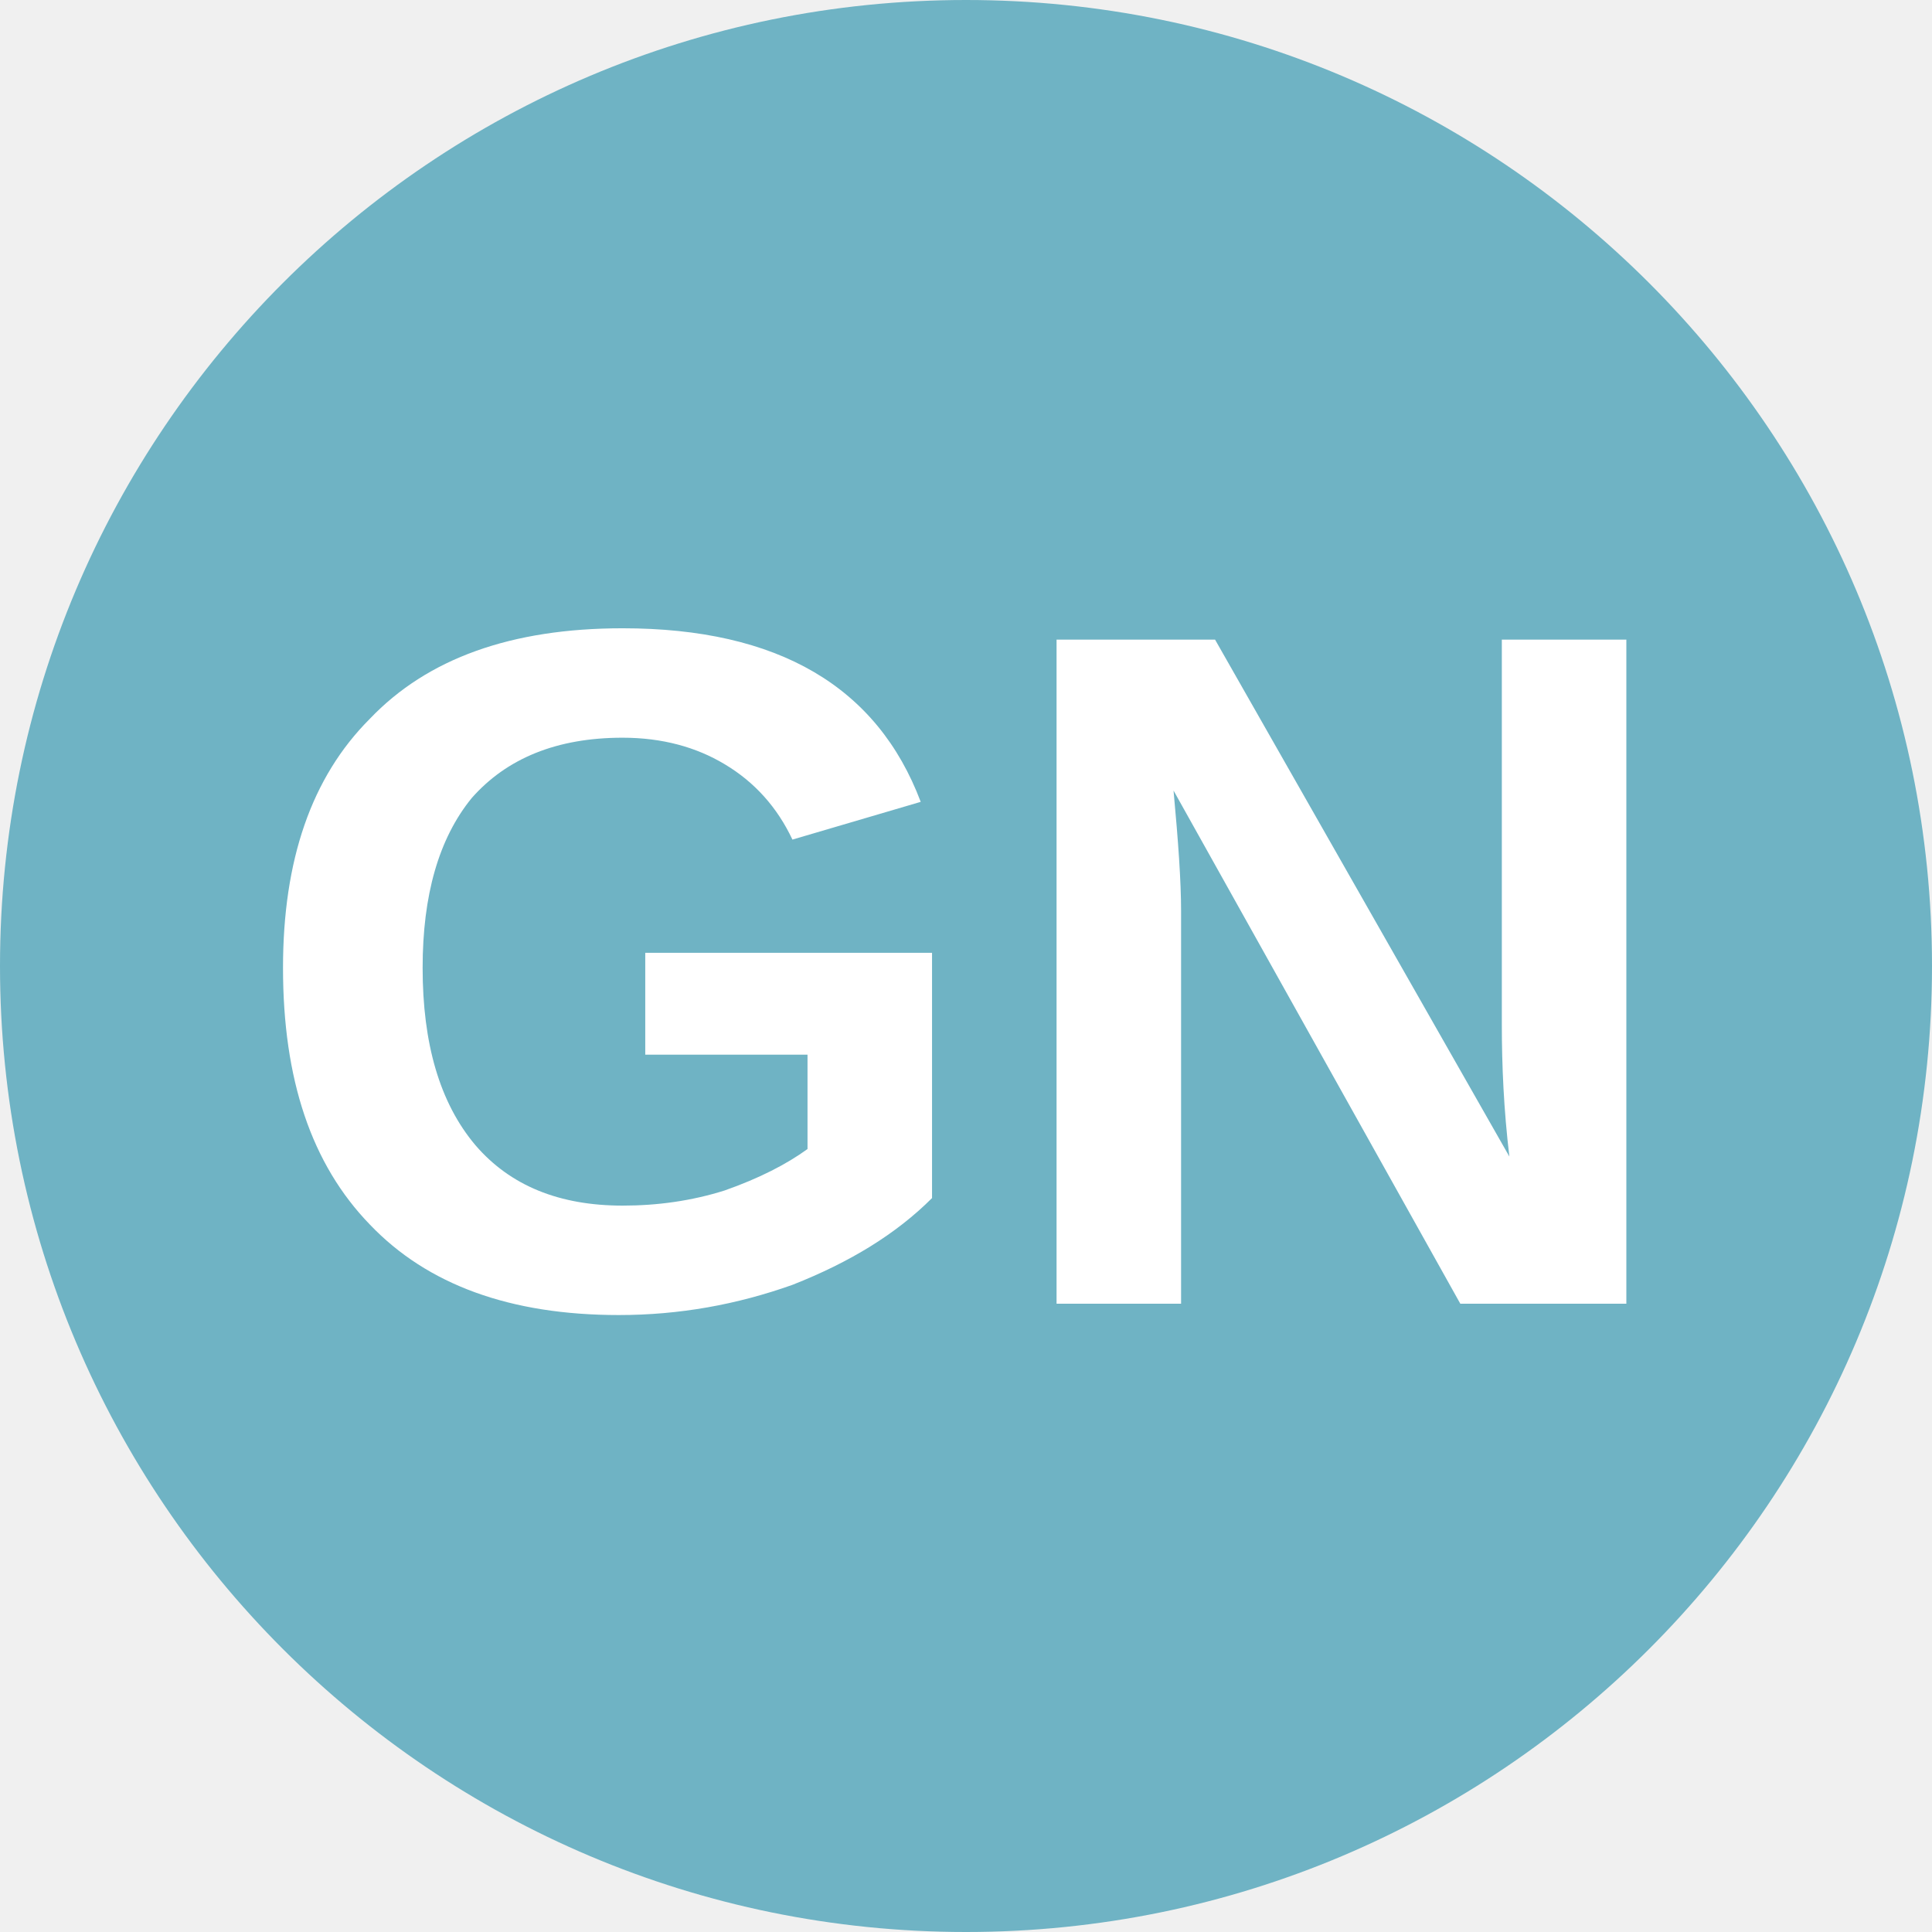
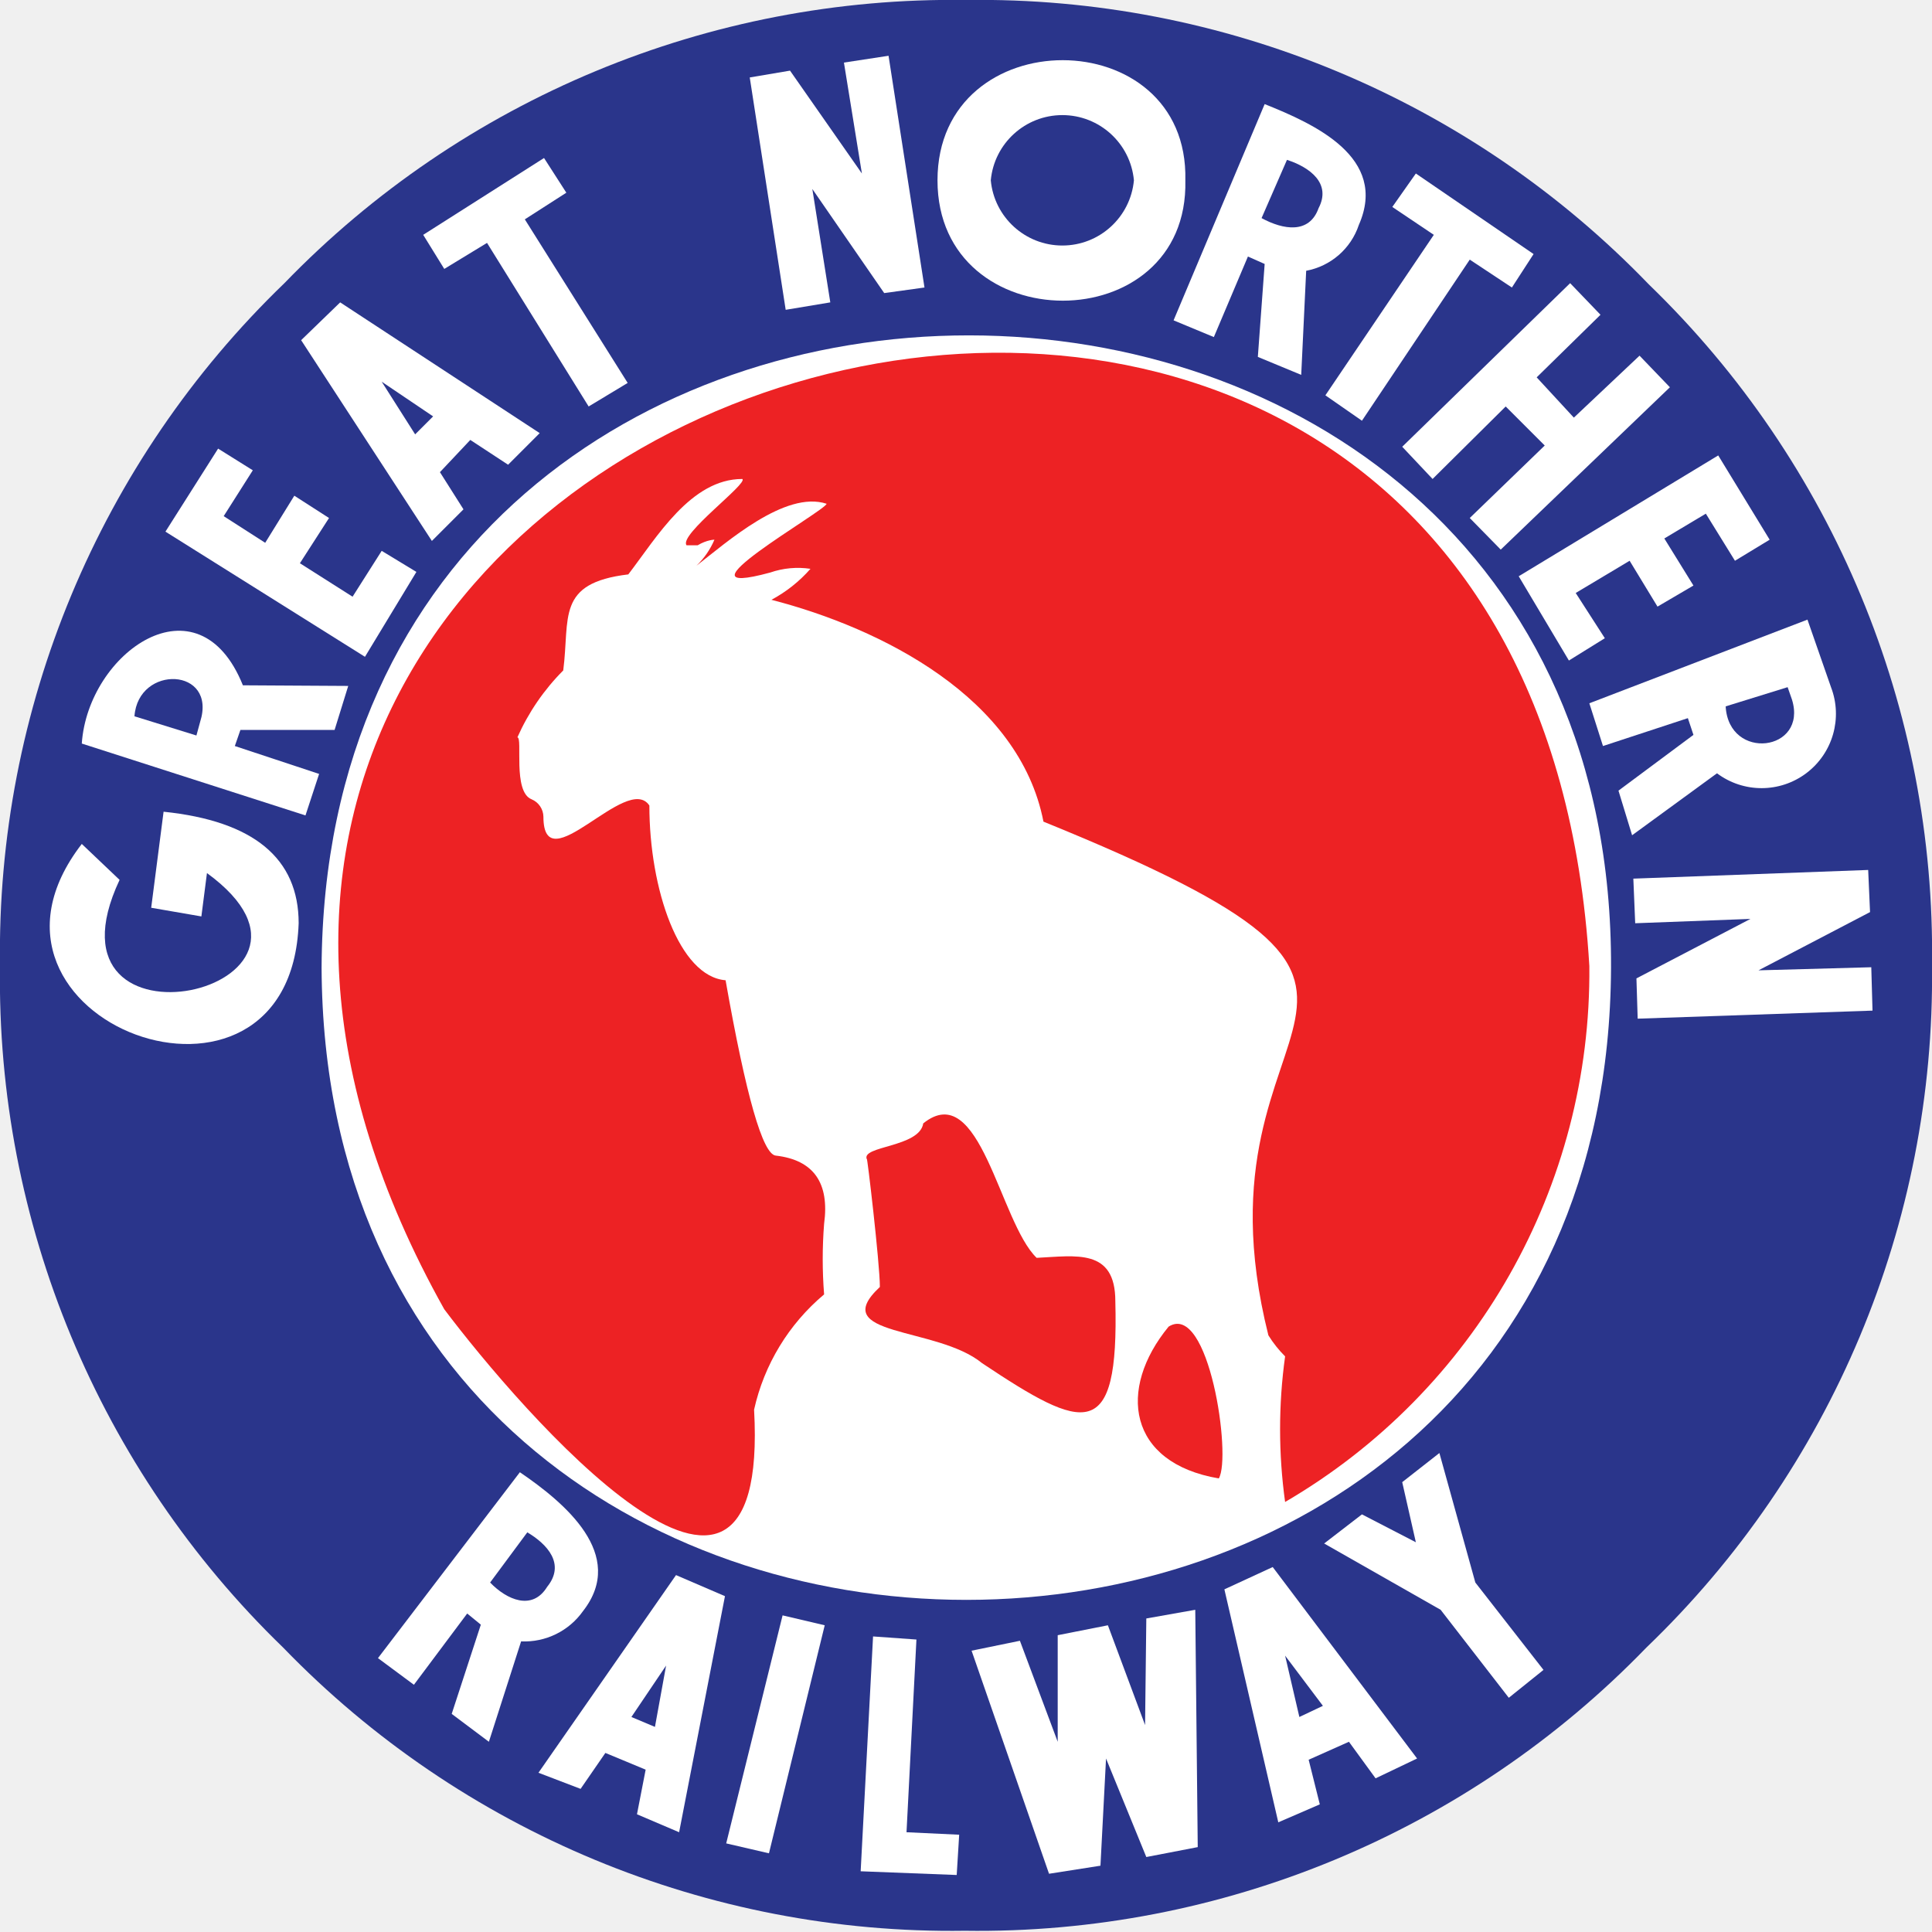
- <svg xmlns="http://www.w3.org/2000/svg" viewBox="0 0 8 8">
-   <circle cx="4" cy="4" r="4" fill="#6FB3C4" />
-   <text x="4" y="5.4" text-anchor="middle" font-weight="700" font-size="4" font-family="Arial" fill="#fff">GN</text>
+ <svg xmlns="http://www.w3.org/2000/svg" id="Layer_1" data-name="Layer 1" viewBox="0 0 31.18 31.18">
+   <defs>
+     <style>.cls-1{fill:#2a358b;}.cls-2{fill:#fff;}.cls-3{fill:#ed2224;}</style>
+   </defs>
+   <path class="cls-1" d="M31.18,15.59a15,15,0,0,0-4.57-11A15,15,0,0,0,15.59,0a15,15,0,0,0-11,4.57A15,15,0,0,0,0,15.59a15,15,0,0,0,4.57,11,15,15,0,0,0,11,4.57,15,15,0,0,0,11-4.57A15,15,0,0,0,31.18,15.59Z" />
+   <g id="New_Symbol_21" data-name="New Symbol 21">
+     <g id="New_Symbol_18" data-name="New Symbol 18">
+       <path class="cls-2" d="M4.82,14.9c-.13,3.64-5.71,1.58-3.5-1.28l.61.58c-1.41,3,4,1.78,1.41-.11l-.09.7-.81-.14.2-1.55C4.09,13.25,4.82,13.85,4.82,14.9Z" />
+       <path class="cls-2" d="M5.62,11.07l-.22.71-1.52,0-.09.26,1.36.45-.22.67L1.32,12c.1-1.47,1.88-2.73,2.6-.94Z" />
+       <path class="cls-1" d="M3.23,11.65c.28-.88-1-.93-1.06-.09l1,.31Z" />
+       <polygon class="cls-2" points="6.72 9.23 5.89 10.6 2.67 8.58 3.52 7.24 4.08 7.59 3.61 8.33 4.28 8.76 4.75 8 5.31 8.36 4.84 9.09 5.69 9.63 6.16 8.89 6.72 9.23" />
+       <polygon class="cls-2" points="8.71 6.99 8.2 7.5 7.59 7.1 7.1 7.62 7.48 8.22 6.97 8.73 4.86 5.49 5.49 4.88 8.71 6.99" />
+       <path class="cls-2" d="M5.19,15.62c.06,13.6,20.75,13.6,20.81,0S5.25,2,5.19,15.62Z" />
+       <path class="cls-3" d="M25.65,15.59a9.9,9.9,0,0,1-4.91,8.65,8.55,8.55,0,0,1,0-2.35,1.86,1.86,0,0,1-.27-.34c-1.39-5.55,3.75-5.29-3.63-8.29-.39-2-2.61-3.12-4.39-3.58a2.25,2.25,0,0,0,.63-.5,1.37,1.37,0,0,0-.65.06c-1.69.46.9-1,.91-1.11-.67-.22-1.62.63-2.1,1a1.27,1.27,0,0,0,.29-.42s-.12,0-.27.09l-.18,0c-.13-.17,1-1,.9-1.07-.83,0-1.38.94-1.84,1.54-1.17.14-.94.7-1.05,1.55a3.6,3.6,0,0,0-.74,1.08c.09,0-.08.88.23,1a.31.31,0,0,1,.19.28c0,1.09,1.35-.72,1.71-.18,0,1.35.48,2.76,1.23,2.82.33,1.87.6,2.81.81,2.83.61.07.87.44.78,1.1a7.26,7.26,0,0,0,0,1.14,3.39,3.39,0,0,0-1.13,1.86c.26,4.69-3.78,0-5-1.62C-1.34,5.93,24.62-1.7,25.65,15.59Z" />
+       <path class="cls-2" d="M9.41,26a1.16,1.16,0,0,1-1,.49l-.52,1.62-.6-.45.47-1.44-.22-.18-.86,1.15-.58-.43,2.29-3C9.11,24.25,10.12,25.09,9.41,26Z" />
+       <polygon class="cls-1" points="6.99 6.72 6.16 6.16 6.7 7.01 6.99 6.72" />
+       <polygon class="cls-2" points="10.13 6.18 9.5 6.56 7.86 3.92 7.17 4.34 6.83 3.79 8.78 2.55 9.14 3.11 8.47 3.54 10.13 6.18" />
+       <path class="cls-1" d="M8.83,25.61c.3-.37,0-.69-.32-.88l-.6.81C8.18,25.82,8.59,26,8.83,25.61Z" />
+       <polygon class="cls-2" points="11.7 25.76 10.96 29.57 10.28 29.28 10.42 28.56 9.77 28.29 9.37 28.87 8.69 28.61 10.91 25.42 11.7 25.76" />
+       <polygon class="cls-1" points="10.75 26.88 10.19 27.71 10.57 27.87 10.75 26.88" />
+       <polygon class="cls-2" points="13.31 26.23 12.41 29.91 11.72 29.75 12.63 26.07 13.31 26.23" />
+       <polygon class="cls-2" points="14.92 4.64 14.27 4.73 13.11 3.05 13.4 4.88 12.68 5 12.1 1.25 12.75 1.14 13.91 2.8 13.62 1.01 14.34 0.9 14.92 4.64" />
+       <polygon class="cls-2" points="15.48 29.61 15.44 30.26 13.89 30.2 14.09 26.41 14.79 26.46 14.63 29.57 15.48 29.61" />
+       <path class="cls-3" d="M18,21c.06,2.3-.5,2.1-2.15,1-.73-.6-2.52-.42-1.65-1.23,0-.38-.21-2.16-.21-2.06-.1-.22.85-.19.91-.58.92-.74,1.23,1.59,1.83,2.17C17.36,20.27,18,20.14,18,21Z" />
+       <path class="cls-2" d="M19.13,2.91c.06,2.59-4,2.59-4,0S19.19.33,19.13,2.91Z" />
+       <polygon class="cls-2" points="19.33 29.81 18.5 29.97 17.85 28.38 17.76 30.11 16.93 30.24 15.68 26.64 16.46 26.48 17.07 28.11 17.07 26.39 17.88 26.23 18.48 27.84 18.5 26.12 19.29 25.98 19.33 29.81" />
+       <path class="cls-1" d="M18.3,2.91a1.16,1.16,0,0,0-2.31,0A1.16,1.16,0,0,0,18.3,2.91Z" />
+       <path class="cls-3" d="M19.67,23.86c-1.47-.25-1.64-1.44-.81-2.45C19.51,21,19.88,23.51,19.67,23.86Z" />
+       <path class="cls-2" d="M21.93,3.63a1.11,1.11,0,0,1-.85.74L21,6.05l-.7-.29.11-1.5-.27-.12-.55,1.3-.65-.27,1.47-3.49C21.21,2,22.41,2.54,21.93,3.63Z" />
+       <polygon class="cls-2" points="22.87 28.38 22.2 28.7 21.77 28.11 21.12 28.4 21.3 29.12 20.63 29.41 19.76 25.65 20.54 25.29 22.87 28.38" />
+       <path class="cls-1" d="M21.28,3.36c.21-.4-.14-.66-.51-.78l-.41.94C20.71,3.71,21.13,3.78,21.28,3.36Z" />
+       <polygon class="cls-1" points="21.35 27.53 20.74 26.72 20.97 27.71 21.35 27.53" />
+       <polygon class="cls-2" points="24.91 26.95 24.35 27.4 23.25 25.98 21.37 24.91 21.98 24.44 22.85 24.89 22.63 23.92 23.23 23.45 23.81 25.54 24.91 26.95" />
+       <polygon class="cls-2" points="24.75 4.1 24.4 4.64 23.72 4.19 21.98 6.79 21.39 6.38 23.14 3.79 22.47 3.34 22.85 2.8 24.75 4.1" />
+       <polygon class="cls-2" points="26.95 6.25 24.22 8.87 23.72 8.36 24.93 7.19 24.3 6.56 23.12 7.73 22.63 7.21 25.34 4.57 25.83 5.08 24.8 6.09 25.4 6.74 26.46 5.74 26.95 6.25" />
+       <polygon class="cls-2" points="28.56 8.71 28 9.05 27.53 8.29 26.86 8.69 27.33 9.45 26.75 9.79 26.3 9.05 25.43 9.57 25.9 10.3 25.32 10.66 24.51 9.3 27.73 7.35 28.56 8.71" />
+       <path class="cls-2" d="M29.55,11.09a1.2,1.2,0,0,1-1.84,1.39l-1.37,1-.22-.72,1.21-.9-.09-.27-1.37.45-.22-.69L29.17,10Z" />
+       <polygon class="cls-2" points="30.22 16.31 26.43 16.44 26.41 15.79 28.25 14.83 26.39 14.9 26.36 14.18 30.15 14.04 30.18 14.72 28.38 15.66 30.2 15.61 30.22 16.31" />
+       <path class="cls-1" d="M28.92,11.29l-.07-.2-1,.31C27.9,12.29,29.18,12.13,28.92,11.29Z" />
+     </g>
+   </g>
</svg>
